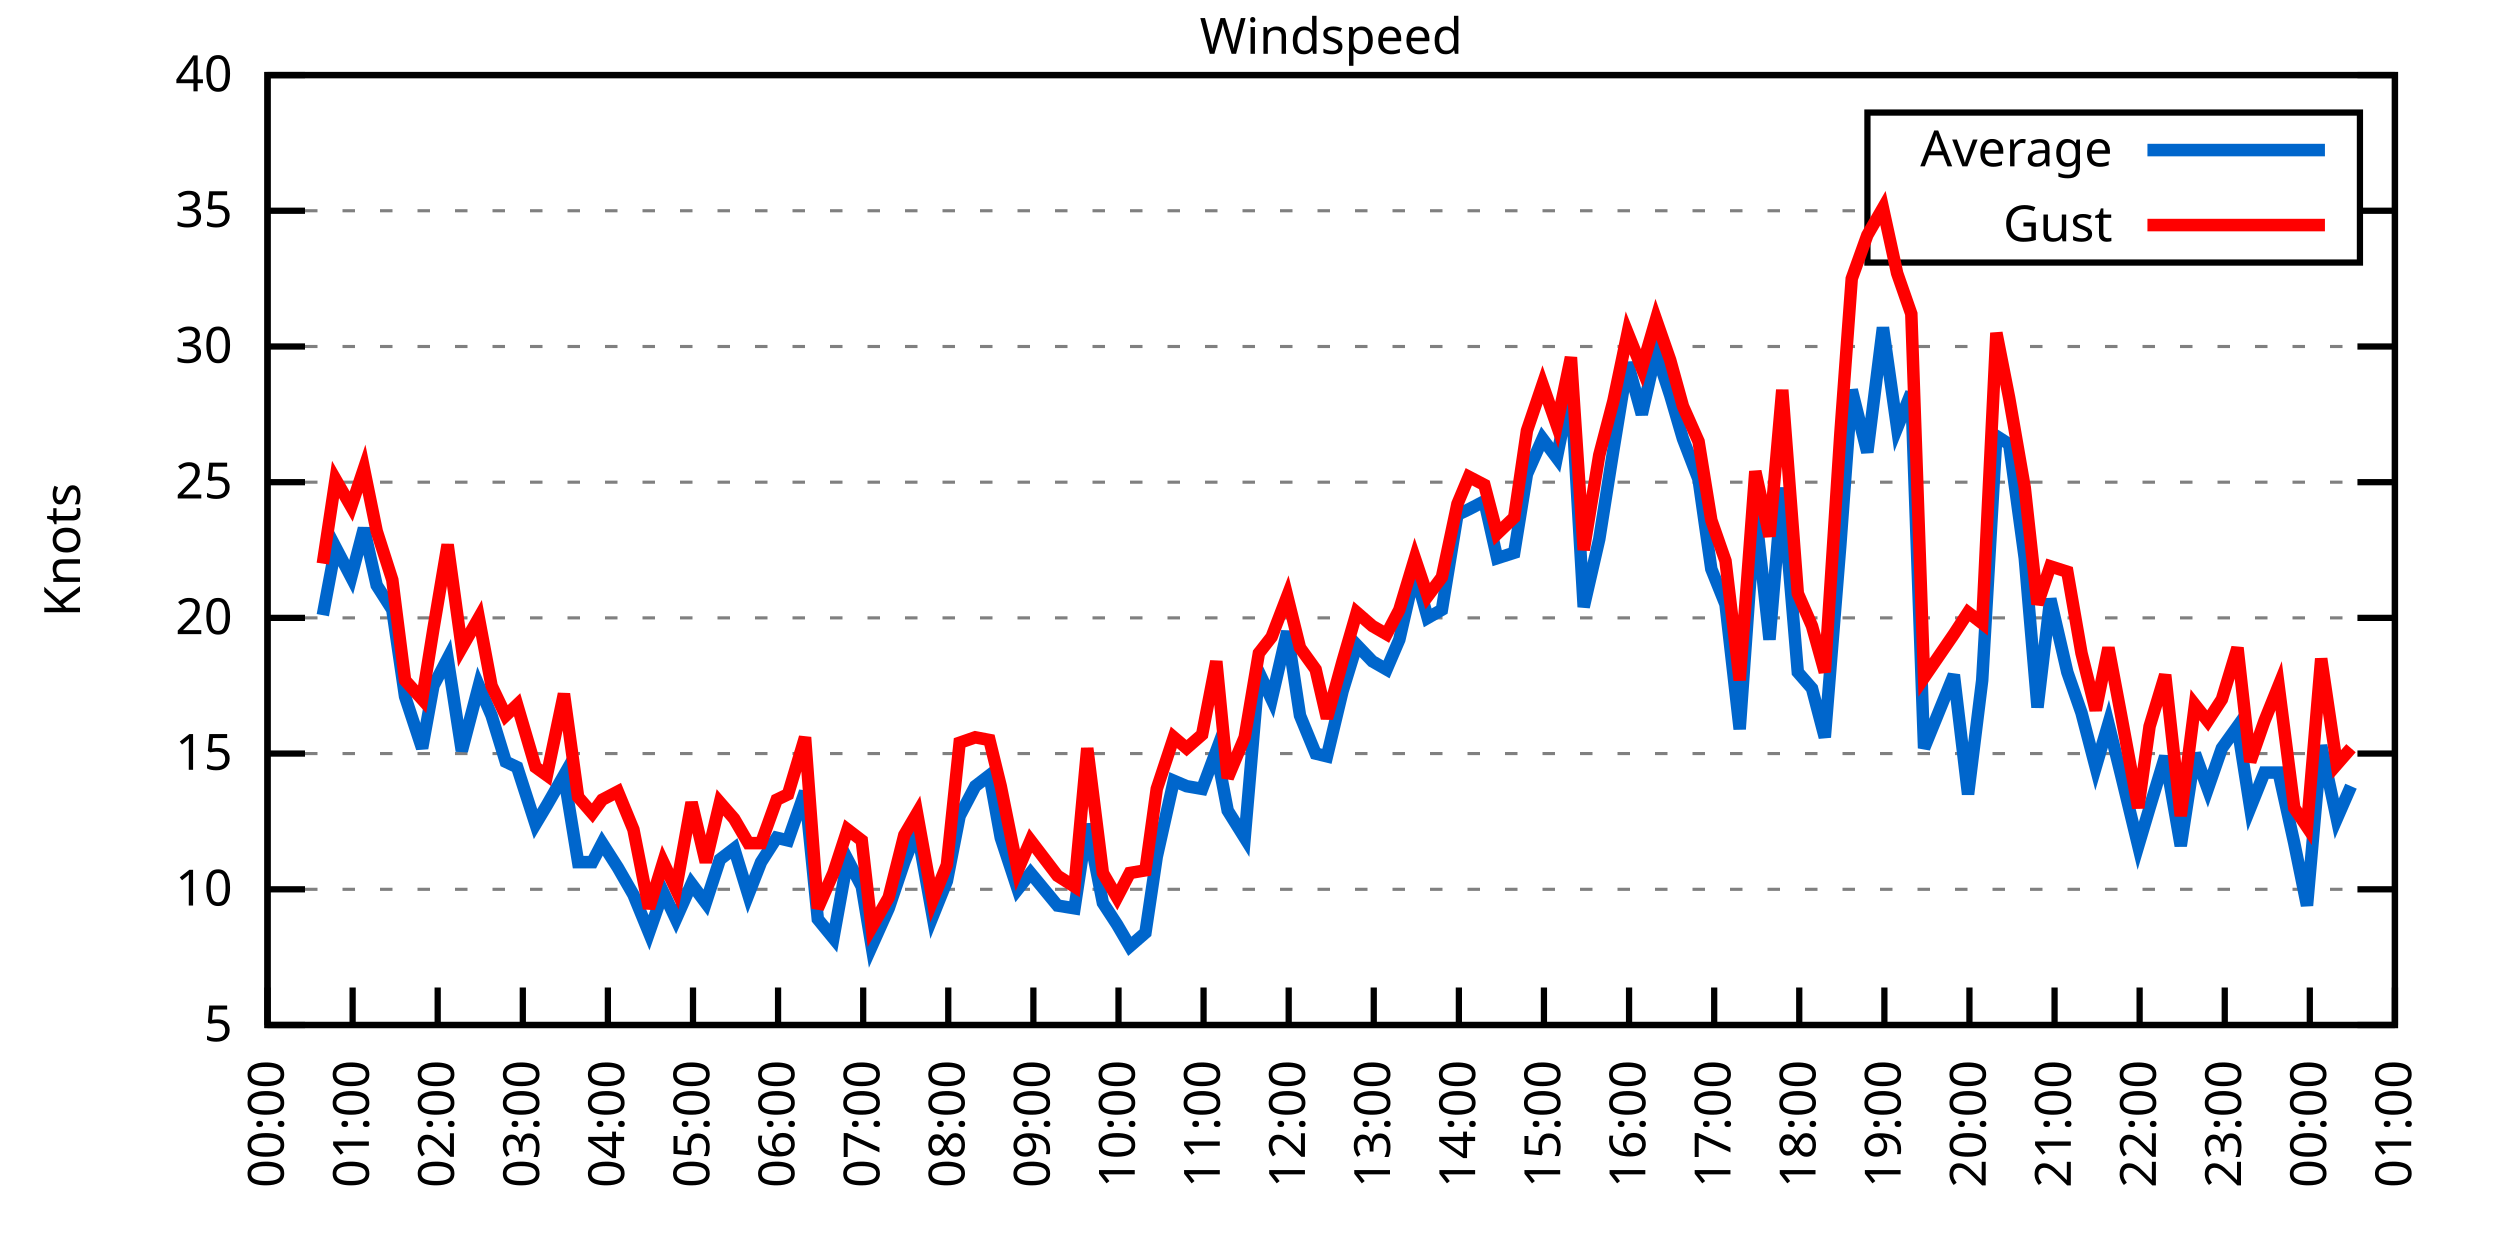
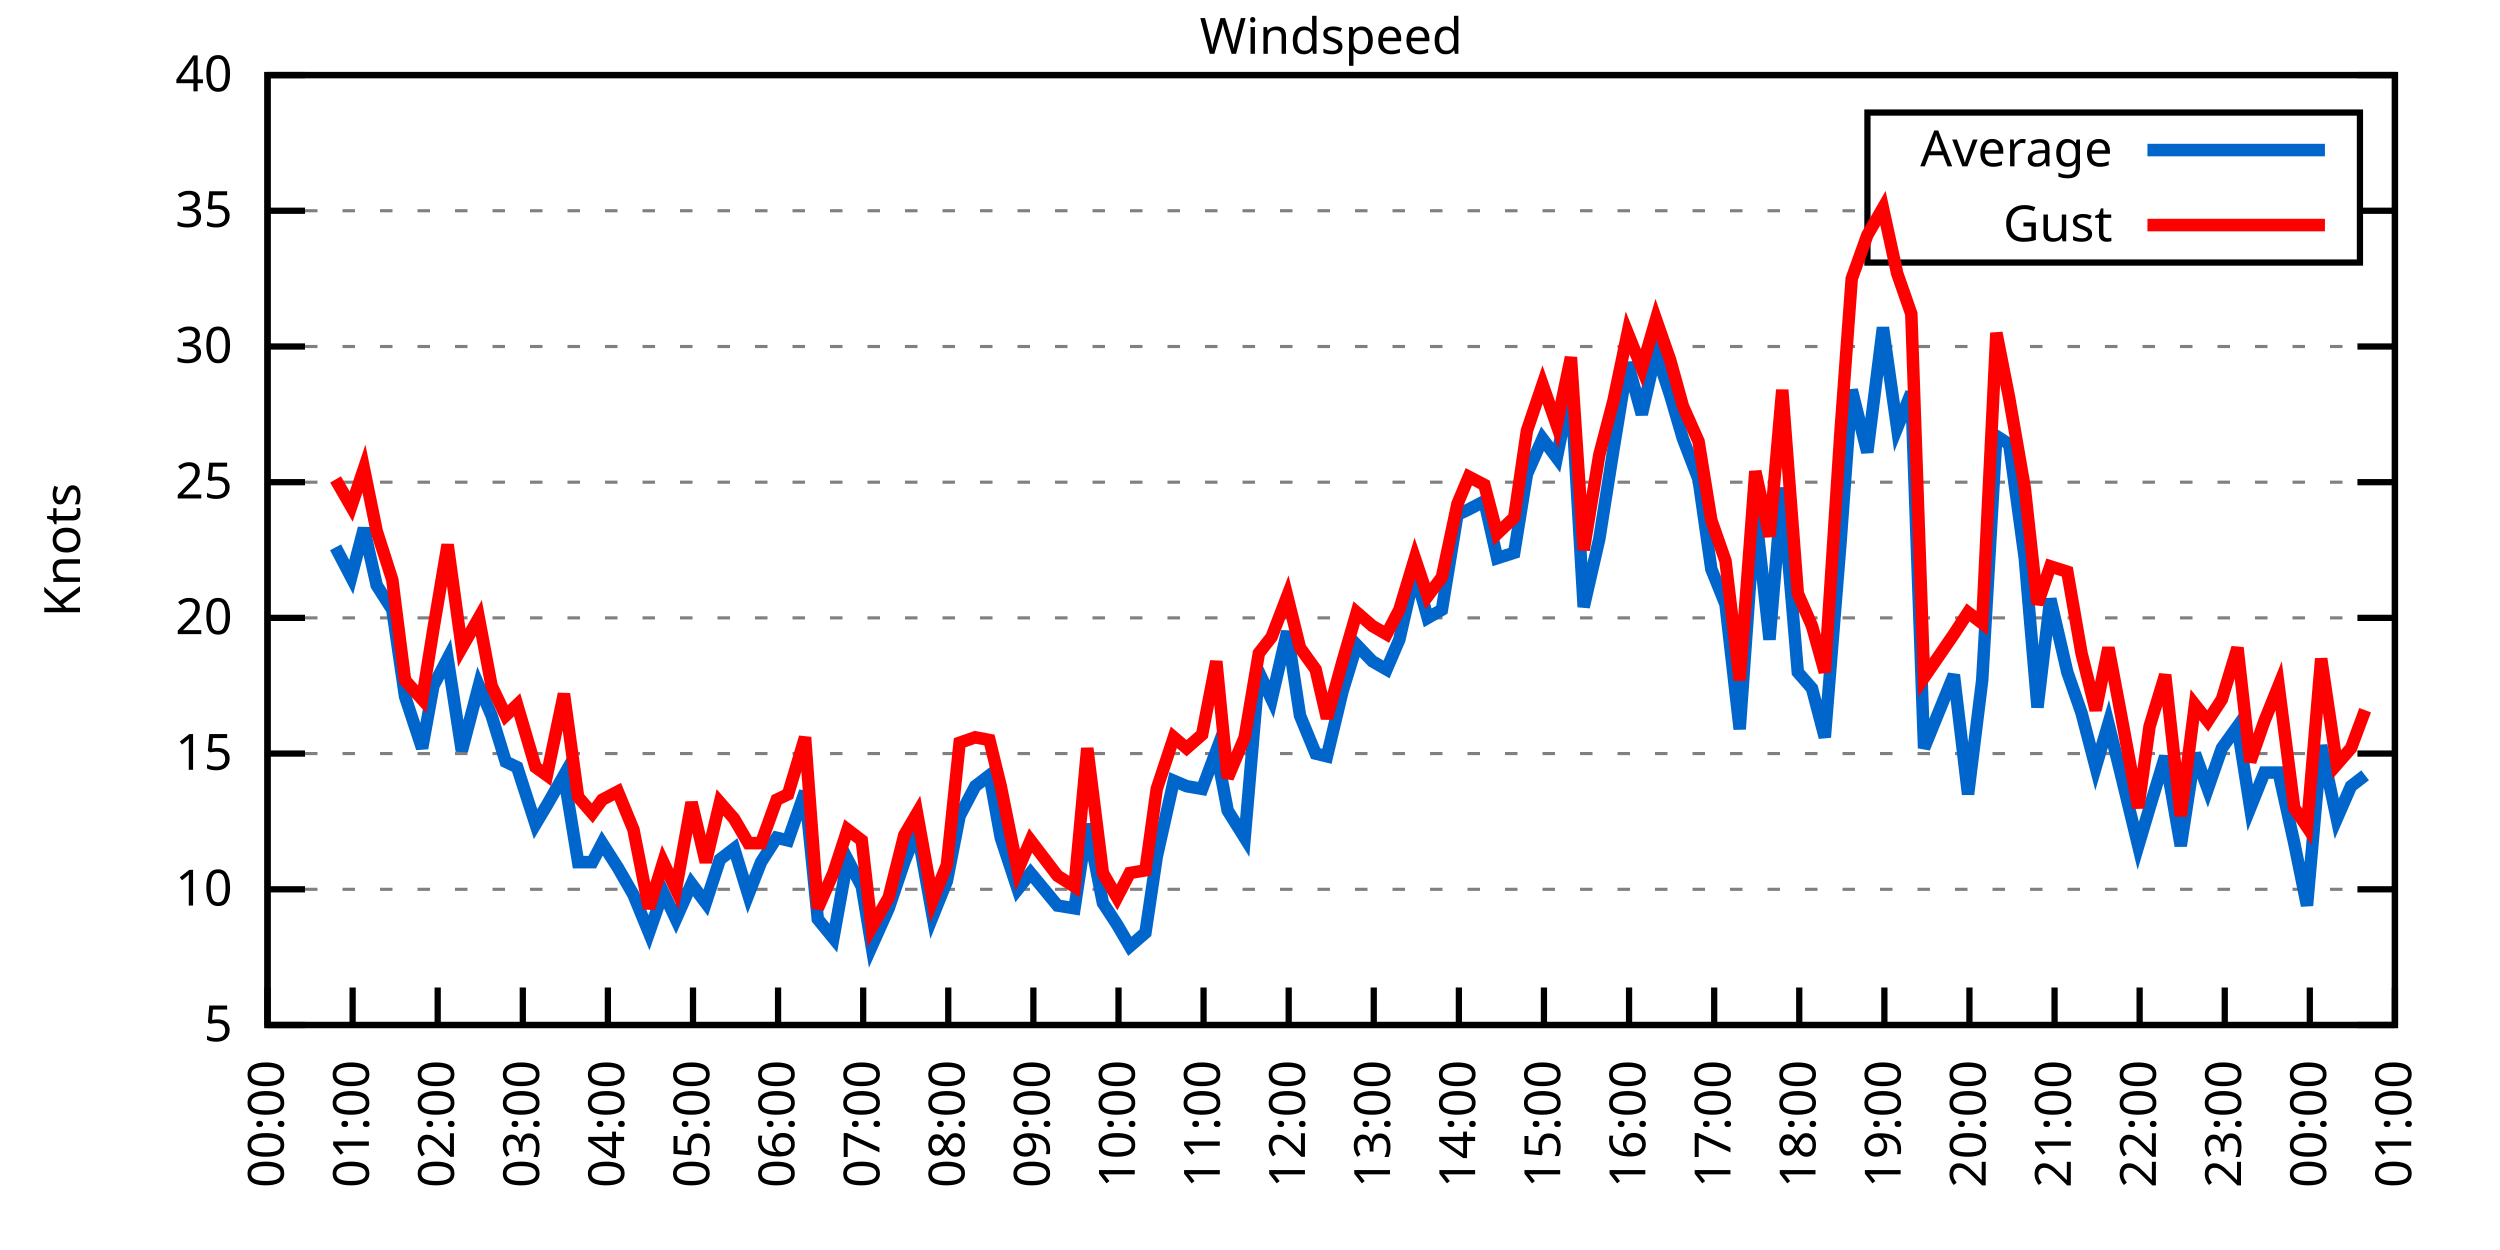
<svg xmlns="http://www.w3.org/2000/svg" xmlns:xlink="http://www.w3.org/1999/xlink" width="400" height="200" viewBox="0 0 400 200">
  <g id="gnuplot_canvas">
    <rect x="0" y="0" width="400" height="200" fill="none" />
    <defs>
      <circle id="gpDot" r="0.5" stroke-width="0.5" stroke="currentColor" />
      <path id="gpPt0" stroke-width="0.333" stroke="currentColor" d="M-1,0 h2 M0,-1 v2" />
      <path id="gpPt1" stroke-width="0.333" stroke="currentColor" d="M-1,-1 L1,1 M1,-1 L-1,1" />
      <path id="gpPt2" stroke-width="0.333" stroke="currentColor" d="M-1,0 L1,0 M0,-1 L0,1 M-1,-1 L1,1 M-1,1 L1,-1" />
      <rect id="gpPt3" stroke-width="0.333" stroke="currentColor" x="-1" y="-1" width="2" height="2" />
      <rect id="gpPt4" stroke-width="0.333" stroke="currentColor" fill="currentColor" x="-1" y="-1" width="2" height="2" />
      <circle id="gpPt5" stroke-width="0.333" stroke="currentColor" cx="0" cy="0" r="1" />
      <use xlink:href="#gpPt5" id="gpPt6" fill="currentColor" stroke="none" />
      <path id="gpPt7" stroke-width="0.333" stroke="currentColor" d="M0,-1.33 L-1.33,0.67 L1.33,0.67 z" />
      <use xlink:href="#gpPt7" id="gpPt8" fill="currentColor" stroke="none" />
      <use xlink:href="#gpPt7" id="gpPt9" stroke="currentColor" transform="rotate(180)" />
      <use xlink:href="#gpPt9" id="gpPt10" fill="currentColor" stroke="none" />
      <use xlink:href="#gpPt3" id="gpPt11" stroke="currentColor" transform="rotate(45)" />
      <use xlink:href="#gpPt11" id="gpPt12" fill="currentColor" stroke="none" />
      <path id="gpPt13" stroke-width="0.333" stroke="currentColor" d="M0,1.330 L1.265,0.411 L0.782,-1.067 L-0.782,-1.076 L-1.265,0.411 z" />
      <use xlink:href="#gpPt13" id="gpPt14" fill="currentColor" stroke="none" />
      <filter id="textbox" filterUnits="objectBoundingBox" x="0" y="0" height="1" width="1">
        <feFlood flood-color="white" flood-opacity="1" result="bgnd" />
        <feComposite in="SourceGraphic" in2="bgnd" operator="atop" />
      </filter>
      <filter id="greybox" filterUnits="objectBoundingBox" x="0" y="0" height="1" width="1">
        <feFlood flood-color="lightgrey" flood-opacity="1" result="grey" />
        <feComposite in="SourceGraphic" in2="grey" operator="atop" />
      </filter>
    </defs>
    <g fill="none" color="white" stroke="currentColor" stroke-width="1.00" stroke-linecap="butt" stroke-linejoin="miter">
</g>
    <g fill="none" color="black" stroke="currentColor" stroke-width="1.00" stroke-linecap="butt" stroke-linejoin="miter">
      <g stroke="none" shape-rendering="crispEdges">
        <polygon fill="rgb(255, 255, 255)" points="42.80,164.00 383.18,164.00 383.18,12.02 42.80,12.02 " />
      </g>
    </g>
    <g fill="none" color="black" stroke="currentColor" stroke-width="1.00" stroke-linecap="butt" stroke-linejoin="miter">
</g>
    <g fill="none" color="black" stroke="black" stroke-width="0.50" stroke-linecap="butt" stroke-linejoin="miter">
</g>
    <g fill="none" color="gray" stroke="currentColor" stroke-width="0.50" stroke-linecap="butt" stroke-linejoin="miter">
      <path stroke="gray" stroke-dasharray="2,4" class="gridline" d="M42.80,164.00 L383.19,164.00  " />
    </g>
    <g fill="none" color="gray" stroke="gray" stroke-width="1.00" stroke-linecap="butt" stroke-linejoin="miter">
</g>
    <g fill="none" color="black" stroke="currentColor" stroke-width="1.00" stroke-linecap="butt" stroke-linejoin="miter">
      <path stroke="black" d="M42.80,164.00 L48.80,164.00 M383.19,164.00 L377.19,164.00  " />
      <g transform="translate(37.20,166.60)" stroke="none" fill="black" font-family="Sans" font-size="8.00" text-anchor="end">
        <text>
          <tspan font-family="Sans"> 5</tspan>
        </text>
      </g>
    </g>
    <g fill="none" color="black" stroke="currentColor" stroke-width="1.00" stroke-linecap="butt" stroke-linejoin="miter">
</g>
    <g fill="none" color="black" stroke="black" stroke-width="0.50" stroke-linecap="butt" stroke-linejoin="miter">
</g>
    <g fill="none" color="gray" stroke="currentColor" stroke-width="0.50" stroke-linecap="butt" stroke-linejoin="miter">
      <path stroke="gray" stroke-dasharray="2,4" class="gridline" d="M42.80,142.29 L383.19,142.29  " />
    </g>
    <g fill="none" color="gray" stroke="gray" stroke-width="1.00" stroke-linecap="butt" stroke-linejoin="miter">
</g>
    <g fill="none" color="black" stroke="currentColor" stroke-width="1.00" stroke-linecap="butt" stroke-linejoin="miter">
      <path stroke="black" d="M42.80,142.29 L48.80,142.29 M383.19,142.29 L377.19,142.29  " />
      <g transform="translate(37.20,144.89)" stroke="none" fill="black" font-family="Sans" font-size="8.00" text-anchor="end">
        <text>
          <tspan font-family="Sans"> 10</tspan>
        </text>
      </g>
    </g>
    <g fill="none" color="black" stroke="currentColor" stroke-width="1.00" stroke-linecap="butt" stroke-linejoin="miter">
</g>
    <g fill="none" color="black" stroke="black" stroke-width="0.50" stroke-linecap="butt" stroke-linejoin="miter">
</g>
    <g fill="none" color="gray" stroke="currentColor" stroke-width="0.50" stroke-linecap="butt" stroke-linejoin="miter">
      <path stroke="gray" stroke-dasharray="2,4" class="gridline" d="M42.80,120.57 L383.19,120.57  " />
    </g>
    <g fill="none" color="gray" stroke="gray" stroke-width="1.00" stroke-linecap="butt" stroke-linejoin="miter">
</g>
    <g fill="none" color="black" stroke="currentColor" stroke-width="1.00" stroke-linecap="butt" stroke-linejoin="miter">
      <path stroke="black" d="M42.80,120.57 L48.80,120.57 M383.19,120.57 L377.19,120.57  " />
      <g transform="translate(37.20,123.17)" stroke="none" fill="black" font-family="Sans" font-size="8.00" text-anchor="end">
        <text>
          <tspan font-family="Sans"> 15</tspan>
        </text>
      </g>
    </g>
    <g fill="none" color="black" stroke="currentColor" stroke-width="1.00" stroke-linecap="butt" stroke-linejoin="miter">
</g>
    <g fill="none" color="black" stroke="black" stroke-width="0.50" stroke-linecap="butt" stroke-linejoin="miter">
</g>
    <g fill="none" color="gray" stroke="currentColor" stroke-width="0.50" stroke-linecap="butt" stroke-linejoin="miter">
      <path stroke="gray" stroke-dasharray="2,4" class="gridline" d="M42.80,98.86 L383.19,98.86  " />
    </g>
    <g fill="none" color="gray" stroke="gray" stroke-width="1.00" stroke-linecap="butt" stroke-linejoin="miter">
</g>
    <g fill="none" color="black" stroke="currentColor" stroke-width="1.00" stroke-linecap="butt" stroke-linejoin="miter">
      <path stroke="black" d="M42.80,98.86 L48.80,98.86 M383.19,98.86 L377.19,98.86  " />
      <g transform="translate(37.20,101.46)" stroke="none" fill="black" font-family="Sans" font-size="8.00" text-anchor="end">
        <text>
          <tspan font-family="Sans"> 20</tspan>
        </text>
      </g>
    </g>
    <g fill="none" color="black" stroke="currentColor" stroke-width="1.00" stroke-linecap="butt" stroke-linejoin="miter">
</g>
    <g fill="none" color="black" stroke="black" stroke-width="0.50" stroke-linecap="butt" stroke-linejoin="miter">
</g>
    <g fill="none" color="gray" stroke="currentColor" stroke-width="0.50" stroke-linecap="butt" stroke-linejoin="miter">
      <path stroke="gray" stroke-dasharray="2,4" class="gridline" d="M42.80,77.15 L383.19,77.15  " />
    </g>
    <g fill="none" color="gray" stroke="gray" stroke-width="1.00" stroke-linecap="butt" stroke-linejoin="miter">
</g>
    <g fill="none" color="black" stroke="currentColor" stroke-width="1.00" stroke-linecap="butt" stroke-linejoin="miter">
      <path stroke="black" d="M42.80,77.15 L48.80,77.15 M383.19,77.15 L377.19,77.15  " />
      <g transform="translate(37.20,79.75)" stroke="none" fill="black" font-family="Sans" font-size="8.00" text-anchor="end">
        <text>
          <tspan font-family="Sans"> 25</tspan>
        </text>
      </g>
    </g>
    <g fill="none" color="black" stroke="currentColor" stroke-width="1.00" stroke-linecap="butt" stroke-linejoin="miter">
</g>
    <g fill="none" color="black" stroke="black" stroke-width="0.50" stroke-linecap="butt" stroke-linejoin="miter">
</g>
    <g fill="none" color="gray" stroke="currentColor" stroke-width="0.50" stroke-linecap="butt" stroke-linejoin="miter">
      <path stroke="gray" stroke-dasharray="2,4" class="gridline" d="M42.80,55.44 L383.19,55.44  " />
    </g>
    <g fill="none" color="gray" stroke="gray" stroke-width="1.00" stroke-linecap="butt" stroke-linejoin="miter">
</g>
    <g fill="none" color="black" stroke="currentColor" stroke-width="1.00" stroke-linecap="butt" stroke-linejoin="miter">
      <path stroke="black" d="M42.80,55.44 L48.80,55.44 M383.19,55.44 L377.19,55.44  " />
      <g transform="translate(37.20,58.04)" stroke="none" fill="black" font-family="Sans" font-size="8.00" text-anchor="end">
        <text>
          <tspan font-family="Sans"> 30</tspan>
        </text>
      </g>
    </g>
    <g fill="none" color="black" stroke="currentColor" stroke-width="1.00" stroke-linecap="butt" stroke-linejoin="miter">
</g>
    <g fill="none" color="black" stroke="black" stroke-width="0.50" stroke-linecap="butt" stroke-linejoin="miter">
</g>
    <g fill="none" color="gray" stroke="currentColor" stroke-width="0.50" stroke-linecap="butt" stroke-linejoin="miter">
      <path stroke="gray" stroke-dasharray="2,4" class="gridline" d="M42.80,33.72 L298.79,33.72 M377.59,33.72 L383.19,33.72  " />
    </g>
    <g fill="none" color="gray" stroke="gray" stroke-width="1.00" stroke-linecap="butt" stroke-linejoin="miter">
</g>
    <g fill="none" color="black" stroke="currentColor" stroke-width="1.00" stroke-linecap="butt" stroke-linejoin="miter">
      <path stroke="black" d="M42.80,33.72 L48.80,33.72 M383.19,33.72 L377.19,33.72  " />
      <g transform="translate(37.20,36.32)" stroke="none" fill="black" font-family="Sans" font-size="8.00" text-anchor="end">
        <text>
          <tspan font-family="Sans"> 35</tspan>
        </text>
      </g>
    </g>
    <g fill="none" color="black" stroke="currentColor" stroke-width="1.00" stroke-linecap="butt" stroke-linejoin="miter">
</g>
    <g fill="none" color="black" stroke="black" stroke-width="0.50" stroke-linecap="butt" stroke-linejoin="miter">
</g>
    <g fill="none" color="gray" stroke="currentColor" stroke-width="0.50" stroke-linecap="butt" stroke-linejoin="miter">
      <path stroke="gray" stroke-dasharray="2,4" class="gridline" d="M42.80,12.01 L383.19,12.01  " />
    </g>
    <g fill="none" color="gray" stroke="gray" stroke-width="1.00" stroke-linecap="butt" stroke-linejoin="miter">
</g>
    <g fill="none" color="black" stroke="currentColor" stroke-width="1.00" stroke-linecap="butt" stroke-linejoin="miter">
      <path stroke="black" d="M42.80,12.01 L48.80,12.01 M383.19,12.01 L377.19,12.01  " />
      <g transform="translate(37.20,14.61)" stroke="none" fill="black" font-family="Sans" font-size="8.00" text-anchor="end">
        <text>
          <tspan font-family="Sans"> 40</tspan>
        </text>
      </g>
    </g>
    <g fill="none" color="black" stroke="currentColor" stroke-width="1.00" stroke-linecap="butt" stroke-linejoin="miter">
      <path stroke="black" d="M42.80,164.00 L42.80,158.00  " />
      <g transform="translate(45.40,169.60) rotate(270.00)" stroke="none" fill="black" font-family="Sans" font-size="8.00" text-anchor="end">
        <text>
          <tspan font-family="Sans">00:00</tspan>
        </text>
      </g>
    </g>
    <g fill="none" color="black" stroke="currentColor" stroke-width="1.00" stroke-linecap="butt" stroke-linejoin="miter">
      <path stroke="black" d="M56.42,164.00 L56.42,158.00  " />
      <g transform="translate(59.02,169.60) rotate(270.00)" stroke="none" fill="black" font-family="Sans" font-size="8.00" text-anchor="end">
        <text>
          <tspan font-family="Sans">01:00</tspan>
        </text>
      </g>
    </g>
    <g fill="none" color="black" stroke="currentColor" stroke-width="1.00" stroke-linecap="butt" stroke-linejoin="miter">
      <path stroke="black" d="M70.03,164.00 L70.03,158.00  " />
      <g transform="translate(72.63,169.60) rotate(270.00)" stroke="none" fill="black" font-family="Sans" font-size="8.00" text-anchor="end">
        <text>
          <tspan font-family="Sans">02:00</tspan>
        </text>
      </g>
    </g>
    <g fill="none" color="black" stroke="currentColor" stroke-width="1.00" stroke-linecap="butt" stroke-linejoin="miter">
      <path stroke="black" d="M83.65,164.00 L83.65,158.00  " />
      <g transform="translate(86.25,169.60) rotate(270.00)" stroke="none" fill="black" font-family="Sans" font-size="8.00" text-anchor="end">
        <text>
          <tspan font-family="Sans">03:00</tspan>
        </text>
      </g>
    </g>
    <g fill="none" color="black" stroke="currentColor" stroke-width="1.00" stroke-linecap="butt" stroke-linejoin="miter">
      <path stroke="black" d="M97.26,164.00 L97.26,158.00  " />
      <g transform="translate(99.86,169.60) rotate(270.00)" stroke="none" fill="black" font-family="Sans" font-size="8.00" text-anchor="end">
        <text>
          <tspan font-family="Sans">04:00</tspan>
        </text>
      </g>
    </g>
    <g fill="none" color="black" stroke="currentColor" stroke-width="1.00" stroke-linecap="butt" stroke-linejoin="miter">
      <path stroke="black" d="M110.88,164.00 L110.88,158.00  " />
      <g transform="translate(113.48,169.60) rotate(270.00)" stroke="none" fill="black" font-family="Sans" font-size="8.00" text-anchor="end">
        <text>
          <tspan font-family="Sans">05:00</tspan>
        </text>
      </g>
    </g>
    <g fill="none" color="black" stroke="currentColor" stroke-width="1.00" stroke-linecap="butt" stroke-linejoin="miter">
      <path stroke="black" d="M124.49,164.00 L124.49,158.00  " />
      <g transform="translate(127.09,169.60) rotate(270.00)" stroke="none" fill="black" font-family="Sans" font-size="8.00" text-anchor="end">
        <text>
          <tspan font-family="Sans">06:00</tspan>
        </text>
      </g>
    </g>
    <g fill="none" color="black" stroke="currentColor" stroke-width="1.00" stroke-linecap="butt" stroke-linejoin="miter">
      <path stroke="black" d="M138.11,164.00 L138.11,158.00  " />
      <g transform="translate(140.71,169.60) rotate(270.00)" stroke="none" fill="black" font-family="Sans" font-size="8.00" text-anchor="end">
        <text>
          <tspan font-family="Sans">07:00</tspan>
        </text>
      </g>
    </g>
    <g fill="none" color="black" stroke="currentColor" stroke-width="1.00" stroke-linecap="butt" stroke-linejoin="miter">
      <path stroke="black" d="M151.72,164.00 L151.72,158.00  " />
      <g transform="translate(154.32,169.60) rotate(270.00)" stroke="none" fill="black" font-family="Sans" font-size="8.00" text-anchor="end">
        <text>
          <tspan font-family="Sans">08:00</tspan>
        </text>
      </g>
    </g>
    <g fill="none" color="black" stroke="currentColor" stroke-width="1.00" stroke-linecap="butt" stroke-linejoin="miter">
      <path stroke="black" d="M165.34,164.00 L165.34,158.00  " />
      <g transform="translate(167.94,169.60) rotate(270.00)" stroke="none" fill="black" font-family="Sans" font-size="8.00" text-anchor="end">
        <text>
          <tspan font-family="Sans">09:00</tspan>
        </text>
      </g>
    </g>
    <g fill="none" color="black" stroke="currentColor" stroke-width="1.00" stroke-linecap="butt" stroke-linejoin="miter">
      <path stroke="black" d="M178.96,164.00 L178.96,158.00  " />
      <g transform="translate(181.56,169.60) rotate(270.00)" stroke="none" fill="black" font-family="Sans" font-size="8.00" text-anchor="end">
        <text>
          <tspan font-family="Sans">10:00</tspan>
        </text>
      </g>
    </g>
    <g fill="none" color="black" stroke="currentColor" stroke-width="1.00" stroke-linecap="butt" stroke-linejoin="miter">
      <path stroke="black" d="M192.57,164.00 L192.57,158.00  " />
      <g transform="translate(195.17,169.60) rotate(270.00)" stroke="none" fill="black" font-family="Sans" font-size="8.00" text-anchor="end">
        <text>
          <tspan font-family="Sans">11:00</tspan>
        </text>
      </g>
    </g>
    <g fill="none" color="black" stroke="currentColor" stroke-width="1.00" stroke-linecap="butt" stroke-linejoin="miter">
      <path stroke="black" d="M206.19,164.00 L206.19,158.00  " />
      <g transform="translate(208.79,169.60) rotate(270.00)" stroke="none" fill="black" font-family="Sans" font-size="8.00" text-anchor="end">
        <text>
          <tspan font-family="Sans">12:00</tspan>
        </text>
      </g>
    </g>
    <g fill="none" color="black" stroke="currentColor" stroke-width="1.00" stroke-linecap="butt" stroke-linejoin="miter">
      <path stroke="black" d="M219.80,164.00 L219.80,158.00  " />
      <g transform="translate(222.40,169.60) rotate(270.00)" stroke="none" fill="black" font-family="Sans" font-size="8.00" text-anchor="end">
        <text>
          <tspan font-family="Sans">13:00</tspan>
        </text>
      </g>
    </g>
    <g fill="none" color="black" stroke="currentColor" stroke-width="1.00" stroke-linecap="butt" stroke-linejoin="miter">
      <path stroke="black" d="M233.42,164.00 L233.42,158.00  " />
      <g transform="translate(236.02,169.60) rotate(270.00)" stroke="none" fill="black" font-family="Sans" font-size="8.00" text-anchor="end">
        <text>
          <tspan font-family="Sans">14:00</tspan>
        </text>
      </g>
    </g>
    <g fill="none" color="black" stroke="currentColor" stroke-width="1.00" stroke-linecap="butt" stroke-linejoin="miter">
      <path stroke="black" d="M247.03,164.00 L247.03,158.00  " />
      <g transform="translate(249.63,169.60) rotate(270.00)" stroke="none" fill="black" font-family="Sans" font-size="8.00" text-anchor="end">
        <text>
          <tspan font-family="Sans">15:00</tspan>
        </text>
      </g>
    </g>
    <g fill="none" color="black" stroke="currentColor" stroke-width="1.00" stroke-linecap="butt" stroke-linejoin="miter">
      <path stroke="black" d="M260.65,164.00 L260.65,158.00  " />
      <g transform="translate(263.25,169.60) rotate(270.00)" stroke="none" fill="black" font-family="Sans" font-size="8.00" text-anchor="end">
        <text>
          <tspan font-family="Sans">16:00</tspan>
        </text>
      </g>
    </g>
    <g fill="none" color="black" stroke="currentColor" stroke-width="1.00" stroke-linecap="butt" stroke-linejoin="miter">
      <path stroke="black" d="M274.27,164.00 L274.27,158.00  " />
      <g transform="translate(276.87,169.60) rotate(270.00)" stroke="none" fill="black" font-family="Sans" font-size="8.00" text-anchor="end">
        <text>
          <tspan font-family="Sans">17:00</tspan>
        </text>
      </g>
    </g>
    <g fill="none" color="black" stroke="currentColor" stroke-width="1.00" stroke-linecap="butt" stroke-linejoin="miter">
      <path stroke="black" d="M287.88,164.00 L287.88,158.00  " />
      <g transform="translate(290.48,169.60) rotate(270.00)" stroke="none" fill="black" font-family="Sans" font-size="8.00" text-anchor="end">
        <text>
          <tspan font-family="Sans">18:00</tspan>
        </text>
      </g>
    </g>
    <g fill="none" color="black" stroke="currentColor" stroke-width="1.00" stroke-linecap="butt" stroke-linejoin="miter">
      <path stroke="black" d="M301.50,164.00 L301.50,158.00  " />
      <g transform="translate(304.10,169.60) rotate(270.00)" stroke="none" fill="black" font-family="Sans" font-size="8.00" text-anchor="end">
        <text>
          <tspan font-family="Sans">19:00</tspan>
        </text>
      </g>
    </g>
    <g fill="none" color="black" stroke="currentColor" stroke-width="1.00" stroke-linecap="butt" stroke-linejoin="miter">
      <path stroke="black" d="M315.11,164.00 L315.11,158.00  " />
      <g transform="translate(317.71,169.60) rotate(270.00)" stroke="none" fill="black" font-family="Sans" font-size="8.00" text-anchor="end">
        <text>
          <tspan font-family="Sans">20:00</tspan>
        </text>
      </g>
    </g>
    <g fill="none" color="black" stroke="currentColor" stroke-width="1.00" stroke-linecap="butt" stroke-linejoin="miter">
      <path stroke="black" d="M328.73,164.00 L328.73,158.00  " />
      <g transform="translate(331.33,169.60) rotate(270.00)" stroke="none" fill="black" font-family="Sans" font-size="8.00" text-anchor="end">
        <text>
          <tspan font-family="Sans">21:00</tspan>
        </text>
      </g>
    </g>
    <g fill="none" color="black" stroke="currentColor" stroke-width="1.00" stroke-linecap="butt" stroke-linejoin="miter">
      <path stroke="black" d="M342.34,164.00 L342.34,158.00  " />
      <g transform="translate(344.94,169.60) rotate(270.00)" stroke="none" fill="black" font-family="Sans" font-size="8.00" text-anchor="end">
        <text>
          <tspan font-family="Sans">22:00</tspan>
        </text>
      </g>
    </g>
    <g fill="none" color="black" stroke="currentColor" stroke-width="1.00" stroke-linecap="butt" stroke-linejoin="miter">
      <path stroke="black" d="M355.96,164.00 L355.96,158.00  " />
      <g transform="translate(358.56,169.60) rotate(270.00)" stroke="none" fill="black" font-family="Sans" font-size="8.00" text-anchor="end">
        <text>
          <tspan font-family="Sans">23:00</tspan>
        </text>
      </g>
    </g>
    <g fill="none" color="black" stroke="currentColor" stroke-width="1.00" stroke-linecap="butt" stroke-linejoin="miter">
      <path stroke="black" d="M369.57,164.00 L369.57,158.00  " />
      <g transform="translate(372.17,169.60) rotate(270.00)" stroke="none" fill="black" font-family="Sans" font-size="8.00" text-anchor="end">
        <text>
          <tspan font-family="Sans">00:00</tspan>
        </text>
      </g>
    </g>
    <g fill="none" color="black" stroke="currentColor" stroke-width="1.00" stroke-linecap="butt" stroke-linejoin="miter">
      <path stroke="black" d="M383.19,164.00 L383.19,158.00  " />
      <g transform="translate(385.79,169.60) rotate(270.00)" stroke="none" fill="black" font-family="Sans" font-size="8.00" text-anchor="end">
        <text>
          <tspan font-family="Sans">01:00</tspan>
        </text>
      </g>
    </g>
    <g fill="none" color="black" stroke="currentColor" stroke-width="1.00" stroke-linecap="butt" stroke-linejoin="miter">
</g>
    <g fill="none" color="black" stroke="currentColor" stroke-width="1.00" stroke-linecap="butt" stroke-linejoin="miter">
      <path stroke="black" d="M42.80,12.01 L42.80,164.00 L383.19,164.00 L383.19,12.01 L42.80,12.01 Z  " />
    </g>
    <g fill="none" color="black" stroke="currentColor" stroke-width="1.00" stroke-linecap="butt" stroke-linejoin="miter">
</g>
    <g fill="none" color="black" stroke="currentColor" stroke-width="1.00" stroke-linecap="butt" stroke-linejoin="miter">
      <path stroke="black" d="M298.79,42.01 L298.79,18.01 L377.59,18.01 L377.59,42.01 L298.79,42.01 Z  " />
    </g>
    <g id="Windspeed_plot_1">
      <g fill="none" color="white" stroke="black" stroke-width="2.00" stroke-linecap="butt" stroke-linejoin="miter">
</g>
      <g fill="none" color="black" stroke="currentColor" stroke-width="2.00" stroke-linecap="butt" stroke-linejoin="miter">
        <g transform="translate(337.99,26.61)" stroke="none" fill="black" font-family="Sans" font-size="8.00" text-anchor="end">
          <text>
            <tspan font-family="Sans">Average</tspan>
          </text>
        </g>
      </g>
      <g fill="none" color="black" stroke="currentColor" stroke-width="2.00" stroke-linecap="butt" stroke-linejoin="miter">
-         <path stroke="rgb(  0, 102, 204)" d="M343.59,24.01 L371.99,24.01 M51.65,98.43 L53.69,87.57 L56.19,92.35 L58.23,84.53 L60.27,93.65 L62.77,97.56   L64.81,111.45 L67.54,119.71 L69.35,109.72 L71.62,105.38 L73.89,120.14 L76.61,109.72 L78.65,114.49 L80.92,121.88   L82.74,122.75 L85.69,131.86 L87.50,128.83 L90.23,124.05 L92.50,137.94 L94.77,137.94 L96.35,134.90 L98.85,138.81   L101.35,143.16 L103.84,149.24 L106.11,142.72 L108.15,147.06 L110.65,141.42 L112.92,144.46 L115.19,137.51 L117.46,135.77   L119.73,143.16 L121.77,137.94 L124.27,134.04 L126.08,134.47 L128.81,126.65 L130.85,147.06 L133.34,150.10 L135.61,137.51   L137.88,141.85 L139.47,151.41 L142.19,145.33 L144.69,137.94 L146.73,132.73 L149.23,146.63 L151.50,140.98 L153.54,130.56   L156.04,125.79 L158.31,124.05 L160.12,134.04 L162.84,142.29 L164.89,139.68 L169.20,144.89 L171.92,145.33 L173.96,131.86   L176.46,144.46 L178.73,147.93 L180.77,151.41 L183.27,149.24 L185.08,137.08 L187.81,124.92 L189.85,125.79 L192.34,126.22   L194.61,120.14 L196.43,129.69 L199.15,134.04 L201.42,107.55 L203.46,111.89 L205.96,101.03 L208.00,114.49 L210.50,120.57   L212.31,121.01 L214.81,110.59 L217.08,103.20 L219.58,105.81 L221.85,107.11 L223.89,102.34 L226.38,91.48 L228.43,98.86   L230.70,97.56 L233.19,82.36 L235.01,81.49 L237.50,80.19 L239.55,89.31 L242.27,88.44 L244.31,75.85 L246.81,70.20   L249.08,73.24 L251.35,61.95 L253.39,97.12 L255.88,86.27 L258.15,71.94 L260.42,58.04 L262.69,66.29 L264.96,56.30   L267.23,63.25 L269.27,70.20 L271.77,76.71 L273.81,91.04 L276.08,96.69 L278.35,116.67 L280.85,81.49 L283.12,102.34   L285.16,78.02 L287.65,107.55 L289.92,110.15 L291.97,117.97 L294.46,87.14 L296.28,62.38 L298.77,72.37 L301.27,52.40   L303.54,68.46 L305.81,62.82 L307.85,119.71 L312.62,107.98 L314.89,127.09 L317.15,108.85 L319.42,69.77 L321.47,71.07   L323.96,89.31 L326.00,113.19 L328.05,95.82 L330.77,107.55 L333.04,114.06 L335.31,122.75 L337.35,115.80 L339.39,124.05   L342.12,135.34 L343.93,129.26 L346.43,121.01 L348.92,135.34 L351.19,120.57 L353.24,126.22 L355.50,119.71 L358.00,116.23   L360.04,129.26 L362.31,123.61 L364.58,123.61 L367.08,134.90 L369.12,144.89 L371.39,119.27 L373.89,131.00 L376.16,125.79    " />
+         <path stroke="rgb(  0, 102, 204)" d="M343.59,24.01 L371.99,24.01 M53.69,87.57 L56.19,92.35 L58.23,84.53 L60.27,93.65 L62.77,97.56 L64.81,111.45   L67.54,119.71 L69.35,109.72 L71.62,105.38 L73.89,120.14 L76.61,109.72 L78.65,114.49 L80.92,121.88 L82.74,122.75   L85.69,131.86 L87.50,128.83 L90.23,124.05 L92.50,137.94 L94.77,137.94 L96.35,134.90 L98.85,138.81 L101.35,143.16   L103.84,149.24 L106.11,142.72 L108.15,147.06 L110.65,141.42 L112.92,144.46 L115.19,137.51 L117.46,135.77 L119.73,143.16   L121.77,137.94 L124.27,134.04 L126.08,134.47 L128.81,126.65 L130.85,147.06 L133.34,150.10 L135.61,137.51 L137.88,141.85   L139.47,151.41 L142.19,145.33 L144.69,137.94 L146.73,132.73 L149.23,146.63 L151.50,140.98 L153.54,130.56 L156.04,125.79   L158.31,124.05 L160.12,134.04 L162.84,142.29 L164.89,139.68 L169.20,144.89 L171.92,145.33 L173.96,131.86 L176.46,144.46   L178.73,147.93 L180.77,151.41 L183.27,149.24 L185.08,137.08 L187.81,124.92 L189.85,125.79 L192.34,126.22 L194.61,120.14   L196.43,129.69 L199.15,134.04 L201.42,107.55 L203.46,111.89 L205.96,101.03 L208.00,114.49 L210.50,120.57 L212.31,121.01   L214.81,110.59 L217.08,103.20 L219.58,105.81 L221.85,107.11 L223.89,102.34 L226.38,91.48 L228.43,98.86 L230.70,97.56   L233.19,82.36 L235.01,81.49 L237.50,80.19 L239.55,89.31 L242.27,88.44 L244.31,75.85 L246.81,70.20 L249.08,73.24   L251.35,61.95 L253.39,97.12 L255.88,86.27 L258.15,71.94 L260.42,58.04 L262.69,66.29 L264.96,56.30 L267.23,63.25   L269.27,70.20 L271.77,76.71 L273.81,91.04 L276.08,96.69 L278.35,116.67 L280.85,81.49 L283.12,102.34 L285.16,78.02   L287.65,107.55 L289.92,110.15 L291.97,117.97 L294.46,87.14 L296.28,62.38 L298.77,72.37 L301.27,52.40 L303.54,68.46   L305.81,62.82 L307.85,119.71 L312.62,107.98 L314.89,127.09 L317.15,108.85 L319.42,69.77 L321.47,71.07 L323.96,89.31   L326.00,113.19 L328.05,95.82 L330.77,107.55 L333.04,114.06 L335.31,122.75 L337.35,115.80 L339.39,124.05 L342.12,135.34   L343.93,129.26 L346.43,121.01 L348.92,135.34 L351.19,120.57 L353.24,126.22 L355.50,119.71 L358.00,116.23 L360.04,129.26   L362.31,123.61 L364.58,123.61 L367.08,134.90 L369.12,144.89 L371.39,119.27 L373.89,131.00 L376.16,125.79 L378.42,124.05    " />
      </g>
    </g>
    <g id="Windspeed_plot_2">
      <g fill="none" color="black" stroke="currentColor" stroke-width="2.00" stroke-linecap="butt" stroke-linejoin="miter">
        <g transform="translate(337.99,38.61)" stroke="none" fill="black" font-family="Sans" font-size="8.00" text-anchor="end">
          <text>
            <tspan font-family="Sans">Gust</tspan>
          </text>
        </g>
      </g>
      <g fill="none" color="black" stroke="currentColor" stroke-width="2.00" stroke-linecap="butt" stroke-linejoin="miter">
-         <path stroke="rgb(255,   0,   0)" d="M343.59,36.01 L371.99,36.01 M51.65,90.18 L53.69,76.71 L56.19,81.06 L58.23,74.98 L60.27,84.97 L62.77,92.78   L64.81,108.85 L67.54,111.89 L69.35,100.60 L71.62,87.14 L73.89,103.64 L76.61,98.86 L78.65,109.72 L80.92,114.49   L82.74,112.76 L85.69,122.75 L87.50,124.05 L90.23,111.02 L92.50,127.52 L94.77,130.13 L96.35,127.96 L98.85,126.65   L101.35,132.73 L103.84,145.33 L106.11,137.94 L108.15,142.29 L110.65,128.39 L112.92,137.94 L115.19,128.39 L117.46,131.00   L119.73,134.90 L121.77,134.90 L124.27,127.96 L126.08,127.09 L128.81,117.97 L130.85,145.33 L133.34,139.68 L135.61,132.73   L137.88,134.47 L139.47,148.37 L142.19,143.59 L144.69,133.60 L146.73,130.13 L149.23,144.02 L151.50,138.38 L153.54,118.84   L156.04,117.97 L158.31,118.40 L160.12,125.79 L162.84,139.25 L164.89,134.47 L169.20,140.12 L171.92,141.85 L173.96,119.71   L176.46,139.68 L178.73,143.59 L180.77,139.68 L183.27,139.25 L185.08,126.22 L187.81,117.97 L189.85,119.71 L192.34,117.53   L194.61,105.81 L196.43,124.48 L199.15,117.97 L201.42,104.51 L203.46,101.90 L205.96,95.39 L208.00,103.64 L210.50,107.11   L212.31,114.93 L214.81,105.81 L217.08,97.99 L219.58,100.16 L221.85,101.47 L223.89,97.56 L226.38,89.31 L228.43,95.39   L230.70,92.35 L233.19,80.62 L235.01,76.28 L237.50,77.58 L239.55,85.40 L242.27,82.79 L244.31,68.90 L246.81,61.52   L249.08,68.03 L251.35,57.17 L253.39,88.00 L255.88,72.81 L258.15,64.12 L260.42,53.26 L262.69,58.91 L264.96,51.09   L267.23,57.61 L269.27,64.99 L271.77,70.63 L273.81,83.23 L276.08,89.74 L278.35,108.85 L280.85,75.41 L283.12,85.83   L285.16,62.38 L287.65,94.95 L289.92,100.16 L291.97,107.55 L294.46,69.33 L296.28,44.58 L298.77,37.63 L301.27,33.29   L303.54,43.71 L305.81,50.22 L307.85,108.42 L312.62,101.47 L314.89,97.99 L317.15,99.73 L319.42,53.26 L321.47,63.69   L323.96,78.02 L326.00,96.69 L328.05,90.61 L330.77,91.48 L333.04,104.51 L335.31,113.63 L337.35,103.64 L339.39,114.49   L342.12,129.26 L343.93,116.23 L346.43,107.98 L348.92,130.56 L351.19,112.76 L353.24,115.36 L355.50,111.89 L358.00,103.64   L360.04,121.88 L362.31,115.36 L364.58,109.72 L367.08,129.26 L369.12,132.30 L371.39,105.38 L373.89,122.31 L376.16,119.71    " />
+         <path stroke="rgb(255,   0,   0)" d="M343.59,36.01 L371.99,36.01 M53.69,76.71 L56.19,81.06 L58.23,74.98 L60.27,84.97 L62.77,92.78 L64.81,108.85   L67.54,111.89 L69.35,100.60 L71.62,87.14 L73.89,103.64 L76.61,98.86 L78.65,109.72 L80.92,114.49 L82.74,112.76   L85.69,122.75 L87.50,124.05 L90.23,111.02 L92.50,127.52 L94.77,130.13 L96.35,127.96 L98.85,126.65 L101.35,132.73   L103.84,145.33 L106.11,137.94 L108.15,142.29 L110.65,128.39 L112.92,137.94 L115.19,128.39 L117.46,131.00 L119.73,134.90   L121.77,134.90 L124.27,127.96 L126.08,127.09 L128.81,117.97 L130.85,145.33 L133.34,139.68 L135.61,132.73 L137.88,134.47   L139.47,148.37 L142.19,143.59 L144.69,133.60 L146.73,130.13 L149.23,144.02 L151.50,138.38 L153.54,118.84 L156.04,117.97   L158.31,118.40 L160.12,125.79 L162.84,139.25 L164.89,134.47 L169.20,140.12 L171.92,141.85 L173.96,119.71 L176.46,139.68   L178.73,143.59 L180.77,139.68 L183.27,139.25 L185.08,126.22 L187.81,117.97 L189.85,119.71 L192.34,117.53 L194.61,105.81   L196.43,124.48 L199.15,117.97 L201.42,104.51 L203.46,101.90 L205.96,95.39 L208.00,103.64 L210.50,107.11 L212.31,114.93   L214.81,105.81 L217.08,97.99 L219.58,100.16 L221.85,101.47 L223.89,97.56 L226.38,89.31 L228.43,95.39 L230.70,92.35   L233.19,80.62 L235.01,76.28 L237.50,77.58 L239.55,85.40 L242.27,82.79 L244.31,68.90 L246.81,61.52 L249.08,68.03   L251.35,57.17 L253.39,88.00 L255.88,72.81 L258.15,64.12 L260.42,53.26 L262.69,58.91 L264.96,51.09 L267.23,57.61   L269.27,64.99 L271.77,70.63 L273.81,83.23 L276.08,89.74 L278.35,108.85 L280.85,75.41 L283.12,85.83 L285.16,62.38   L287.65,94.95 L289.92,100.16 L291.97,107.55 L294.46,69.33 L296.28,44.58 L298.77,37.63 L301.27,33.29 L303.54,43.71   L305.81,50.22 L307.85,108.42 L312.62,101.47 L314.89,97.99 L317.15,99.73 L319.42,53.26 L321.47,63.69 L323.96,78.02   L326.00,96.69 L328.05,90.61 L330.77,91.48 L333.04,104.51 L335.31,113.63 L337.35,103.64 L339.39,114.49 L342.12,129.26   L343.93,116.23 L346.43,107.98 L348.92,130.56 L351.19,112.76 L353.24,115.36 L355.50,111.89 L358.00,103.64 L360.04,121.88   L362.31,115.36 L364.58,109.72 L367.08,129.26 L369.12,132.30 L371.39,105.38 L373.89,122.31 L376.16,119.71 L378.42,113.63    " />
      </g>
    </g>
    <g fill="none" color="black" stroke="currentColor" stroke-width="2.00" stroke-linecap="butt" stroke-linejoin="miter">
</g>
    <g fill="none" color="black" stroke="black" stroke-width="1.00" stroke-linecap="butt" stroke-linejoin="miter">
</g>
    <g fill="none" color="black" stroke="currentColor" stroke-width="1.00" stroke-linecap="butt" stroke-linejoin="miter">
      <path stroke="black" d="M42.80,12.01 L42.80,164.00 L383.19,164.00 L383.19,12.01 L42.80,12.01 Z  " />
      <g transform="translate(12.80,88.01) rotate(270.00)" stroke="none" fill="black" font-family="Sans" font-size="8.00" text-anchor="middle">
        <text>
          <tspan font-family="Sans">Knots</tspan>
        </text>
      </g>
    </g>
    <g fill="none" color="black" stroke="currentColor" stroke-width="1.00" stroke-linecap="butt" stroke-linejoin="miter">
</g>
    <g fill="none" color="black" stroke="currentColor" stroke-width="1.00" stroke-linecap="butt" stroke-linejoin="miter">
      <g transform="translate(212.99,8.61)" stroke="none" fill="black" font-family="Sans" font-size="8.00" text-anchor="middle">
        <text>
          <tspan font-family="Sans">Windspeed</tspan>
        </text>
      </g>
    </g>
    <g fill="none" color="black" stroke="currentColor" stroke-width="1.00" stroke-linecap="butt" stroke-linejoin="miter">
</g>
  </g>
</svg>
